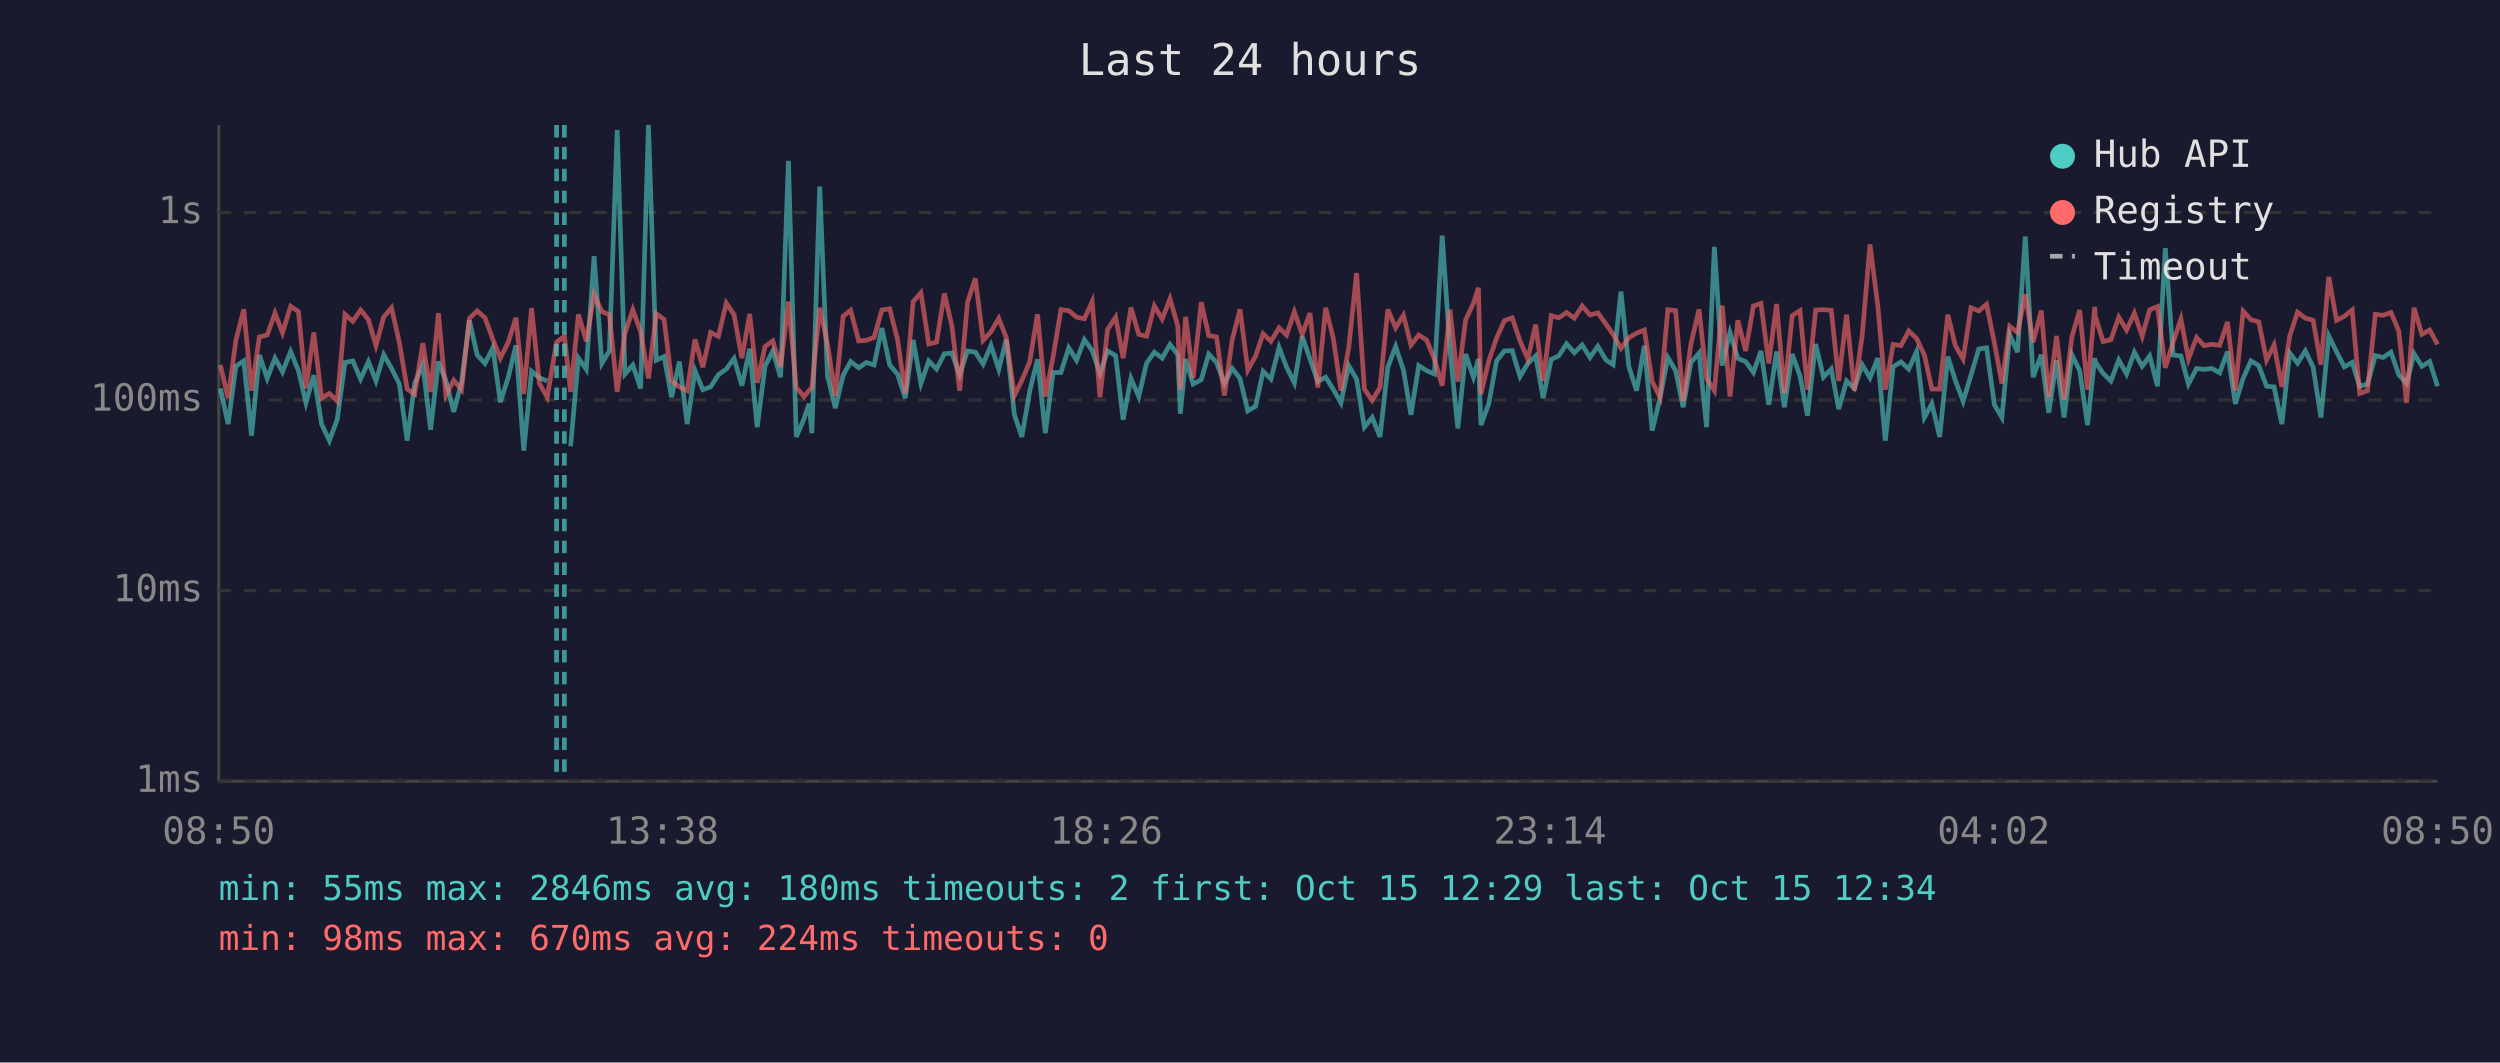
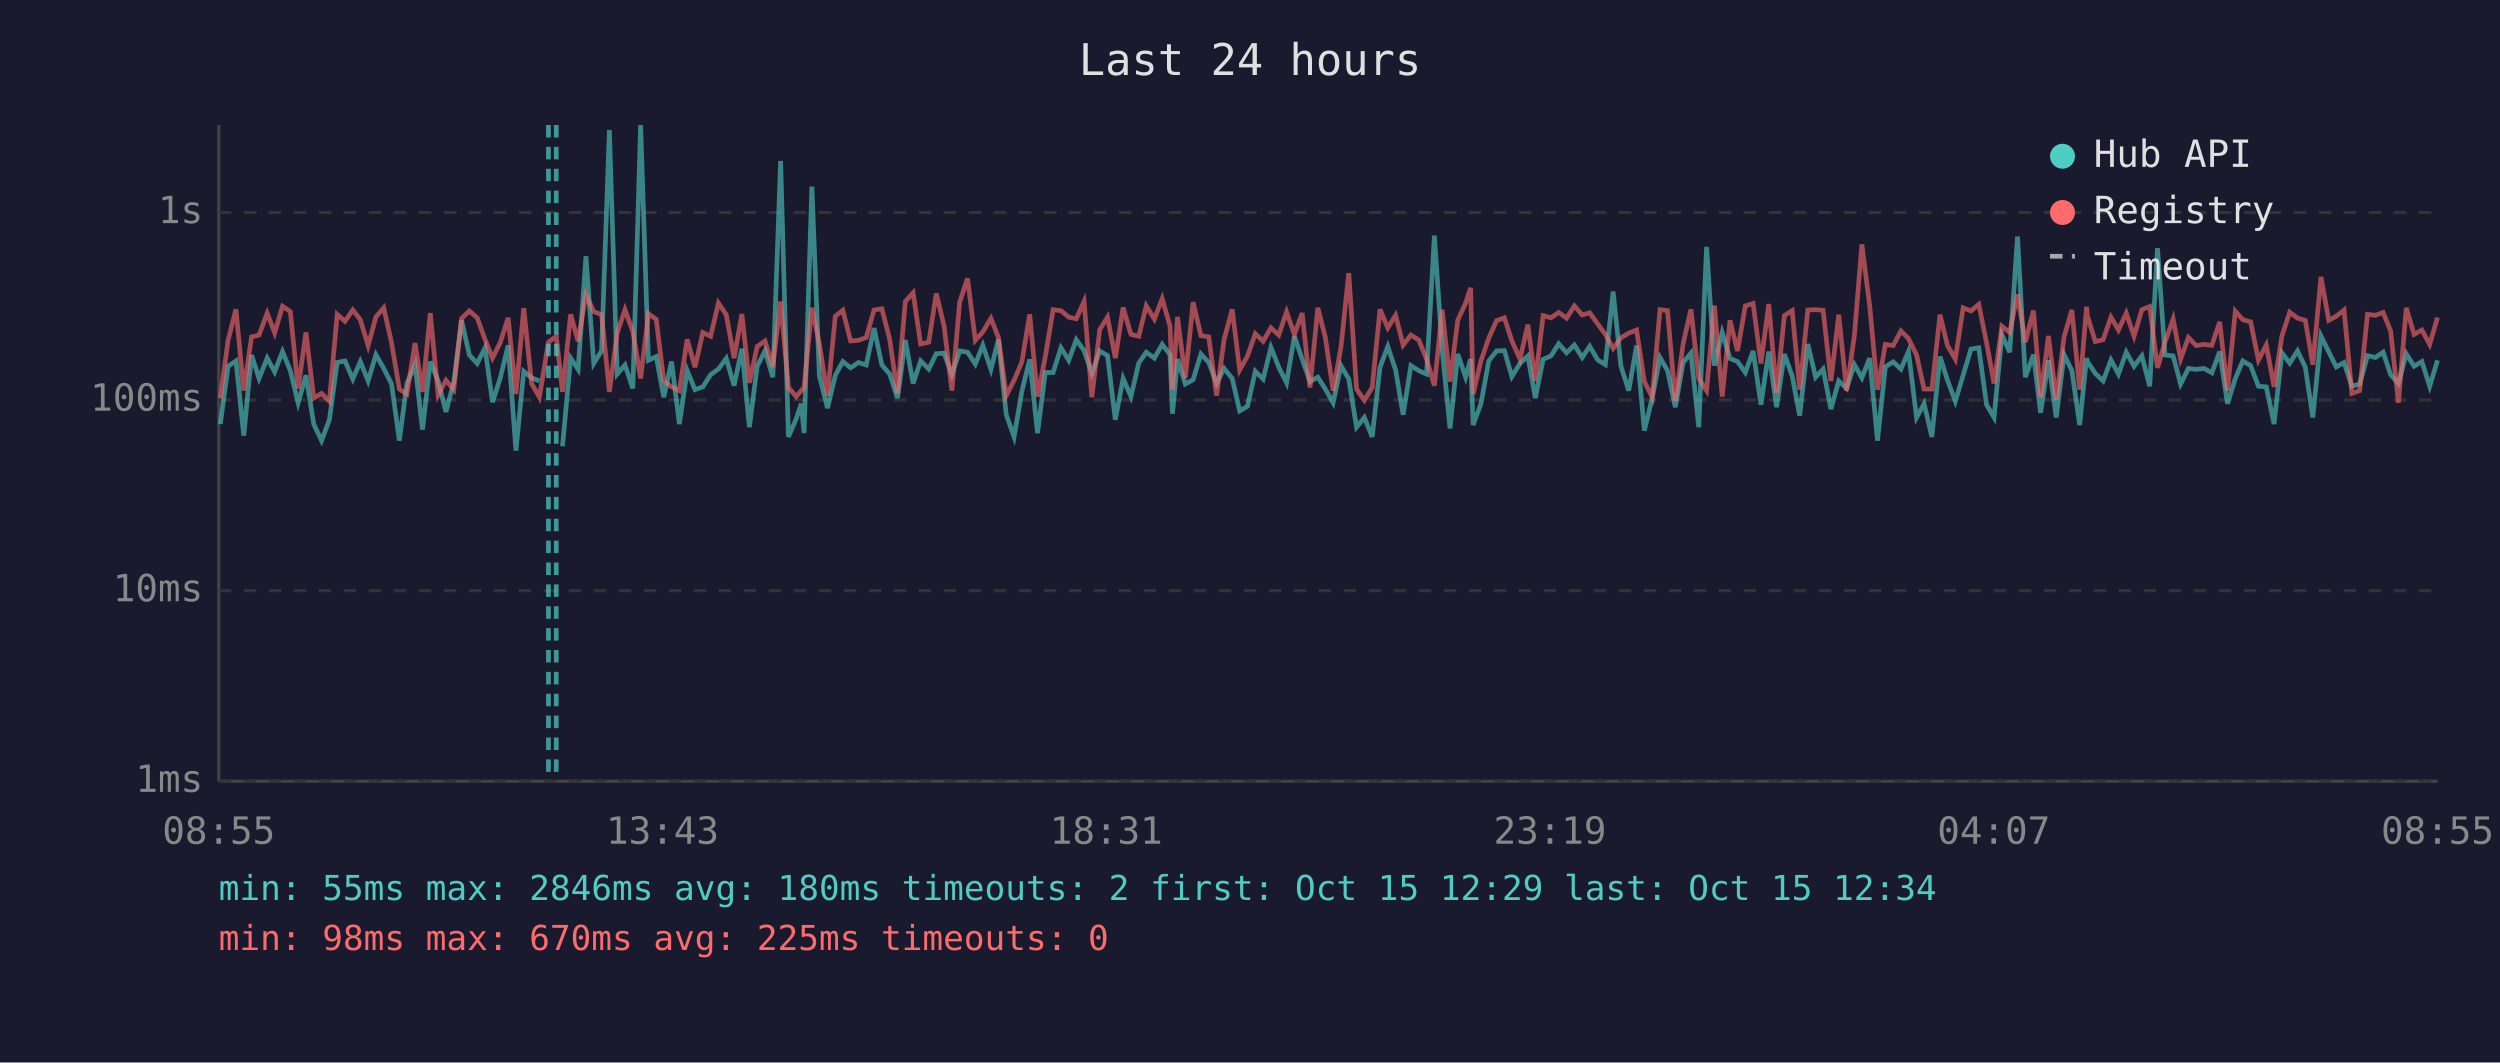
<svg xmlns="http://www.w3.org/2000/svg" viewBox="0 0 800 340" font-family="monospace" font-size="12">
  <rect width="800" height="340" fill="#1a1a2e" />
  <text x="400" y="24" fill="#e0e0e0" font-size="14" text-anchor="middle">Last 24 hours</text>
  <line x1="70" y1="40" x2="70" y2="250" stroke="#444" stroke-width="1" />
  <line x1="70" y1="250" x2="780" y2="250" stroke="#444" stroke-width="1" />
  <line x1="70" y1="250" x2="780" y2="250" stroke="#333" stroke-width="1" stroke-dasharray="4" />
  <text x="65" y="250" fill="#888" text-anchor="end" dominant-baseline="middle">1ms</text>
  <line x1="70" y1="189" x2="780" y2="189" stroke="#333" stroke-width="1" stroke-dasharray="4" />
  <text x="65" y="189" fill="#888" text-anchor="end" dominant-baseline="middle">10ms</text>
  <line x1="70" y1="128" x2="780" y2="128" stroke="#333" stroke-width="1" stroke-dasharray="4" />
  <text x="65" y="128" fill="#888" text-anchor="end" dominant-baseline="middle">100ms</text>
  <line x1="70" y1="68" x2="780" y2="68" stroke="#333" stroke-width="1" stroke-dasharray="4" />
  <text x="65" y="68" fill="#888" text-anchor="end" dominant-baseline="middle">1s</text>
-   <text x="70" y="270" fill="#888" text-anchor="middle">08:50</text>
-   <text x="212" y="270" fill="#888" text-anchor="middle">13:38</text>
-   <text x="354" y="270" fill="#888" text-anchor="middle">18:26</text>
-   <text x="496" y="270" fill="#888" text-anchor="middle">23:14</text>
-   <text x="638" y="270" fill="#888" text-anchor="middle">04:02</text>
-   <text x="780" y="270" fill="#888" text-anchor="middle">08:50</text>
-   <polyline points="70.5,124.3 73.0,135.7 75.5,117.2 78.0,115.5 80.5,139.4 83.0,113.6 85.5,121.1 88.0,114.6 90.4,119.0 93.0,112.5 95.5,118.6 97.9,128.9 100.4,120.1 102.9,135.7 105.4,141.0 107.9,134.3 110.4,116.0 112.9,115.5 115.4,121.3 117.9,115.7 120.3,121.9 122.8,113.5 125.3,117.9 127.8,122.9 130.3,141.0 132.7,122.7 135.3,116.7 137.8,137.5 140.3,115.7 142.7,121.9 145.2,131.8 147.7,122.3 150.2,102.5 152.7,113.6 155.2,116.3 157.7,111.3 160.1,128.7 162.6,120.9 165.1,110.5 167.6,144.2 170.1,118.8 172.6,120.9 175.1,121.9" fill="none" stroke="#4ecdc4" stroke-width="1.5" opacity="0.6" />
-   <polyline points="182.6,142.8 185.1,114.6 187.6,118.2 190.1,82.0 192.6,116.3 195.0,112.3 197.5,41.6 200.0,119.7 202.5,116.8 205.0,124.3 207.5,40.0 210.0,115.3 212.5,114.1 214.9,127.1 217.4,115.7 219.9,135.7 222.4,118.6 224.9,124.7 227.4,123.8 229.9,119.9 232.4,118.1 234.9,114.7 237.4,123.4 239.9,111.6 242.3,136.7 244.8,117.2 247.3,112.3 249.8,120.7 252.3,51.5 254.8,139.8 257.3,134.0 258.9,129.2 259.8,138.6 262.3,59.7 264.8,120.3 267.3,130.6 269.8,120.1 272.2,115.7 274.8,117.7 277.2,116.0 279.7,116.8 282.2,105.0 284.7,116.8 287.2,119.7 289.7,127.4 292.2,108.8 294.7,122.7 297.2,115.5 299.7,118.1 302.2,113.2 304.6,113.0 307.1,119.9 309.6,112.3 312.1,112.7 314.6,116.5 317.1,110.5 319.6,118.2 322.0,108.6 324.6,132.7 327.0,139.8 329.5,125.2 332.0,115.0 334.5,138.6 337.0,119.2 339.5,119.2 342.0,111.3 344.5,115.3 347.0,108.7 349.5,112.2 352.0,119.5 354.4,112.3 357.0,113.8 359.4,134.3 361.9,121.1 364.4,126.9 366.9,116.2 369.4,112.7 371.9,114.6 374.4,110.2 376.9,113.5 377.7,132.4 379.4,114.9 381.8,122.9 384.4,121.5 386.8,113.3 389.3,116.0 391.8,122.7 394.3,117.9 396.8,121.1 399.3,131.5 401.8,130.0 404.2,118.8 406.7,121.3 409.3,111.2 411.7,117.5 414.2,122.5 416.7,107.6 419.2,114.9 421.7,122.1 424.2,120.7 426.6,124.5 429.1,128.9 431.6,117.0 434.1,121.3 436.6,136.7 439.1,133.6 441.6,139.8 444.1,117.5 446.6,110.9 449.1,118.4 451.5,132.7 454.0,117.0 456.5,118.6 459.0,119.7 461.5,75.4 464.0,112.0 466.5,137.1 469.0,113.3 471.5,120.7 473.1,114.9 473.9,136.0 476.4,129.2 478.9,115.5 481.4,112.3 483.9,112.2 486.4,120.5 488.9,116.3 491.4,113.9 493.8,127.4 496.4,115.0 498.8,113.9 501.3,110.0 503.8,112.9 506.3,110.4 508.8,114.4 511.3,110.8 513.9,115.2 516.2,116.7 518.7,93.3 521.2,117.2 523.7,125.0 526.2,110.6 528.7,137.8 531.2,127.4 533.7,114.4 536.2,118.6 538.6,130.3 541.1,116.0 543.7,113.0 546.1,136.7 548.6,79.0 551.1,117.0 553.6,106.4 556.1,114.7 558.6,115.7 561.1,119.2 563.5,112.3 566.0,129.5 568.5,112.5 571.0,130.3 573.5,113.3 576.0,120.3 578.4,133.0 581.0,110.1 583.5,120.7 586.0,118.1 588.4,130.9 590.9,121.9 593.4,124.3 595.9,116.7 598.4,120.9 600.9,114.6 603.3,141.0 605.8,117.4 608.3,115.8 610.8,118.1 613.3,112.5 615.8,133.6 618.2,129.2 620.7,139.8 623.3,114.1 625.7,121.7 628.2,128.4 630.7,120.1 633.2,111.7 635.7,111.3 638.2,129.5 640.6,133.6 643.1,107.1 645.6,112.7 648.1,75.7 650.6,120.7 653.2,113.5 655.6,132.1 658.1,115.3 660.5,133.6 663.0,113.5 665.5,118.6 668.0,136.0 670.3,114.6 670.5,115.8 673.0,119.5 675.5,121.9 678.0,115.2 680.5,119.7 683.0,112.7 685.5,117.2 687.9,113.9 690.4,123.6 692.9,79.4 695.4,113.6 697.9,113.9 700.3,122.9 702.9,117.9 705.3,118.2 707.8,117.9 710.3,119.3 712.8,112.5 715.3,129.2 717.8,121.1 720.3,115.5 722.8,117.0 725.3,123.6 727.7,123.8 730.2,135.7 732.7,112.9 735.2,116.2 737.7,112.3 740.2,117.5 742.7,133.6 745.2,107.5 747.7,112.6 750.2,117.4 752.7,116.0 755.1,123.6 757.6,122.9 760.1,113.8 762.6,114.4 765.1,112.7 767.6,119.9 770.1,122.7 772.5,113.2 775.0,117.2 777.5,115.7 780.0,123.6" fill="none" stroke="#4ecdc4" stroke-width="1.5" opacity="0.6" />
-   <polyline points="70.5,116.8 73.0,127.4 75.5,108.8 78.0,99.0 80.5,125.0 83.0,107.8 85.5,107.2 88.0,100.2 90.4,106.5 93.0,98.0 95.5,99.7 97.9,124.3 100.4,106.4 102.9,127.4 105.4,125.9 107.9,128.4 110.4,100.6 112.9,102.8 115.4,99.2 117.9,102.3 120.3,110.6 122.8,101.4 125.3,98.5 127.8,109.7 130.3,124.5 132.7,126.1 135.3,109.8 137.8,125.4 140.3,100.2 142.7,126.4 145.2,121.7 147.7,124.7 150.2,101.9 152.7,99.5 155.2,101.7 157.7,108.6 160.1,114.6 162.6,109.6 165.1,101.7 167.6,126.1 170.1,98.6 172.6,122.7 175.1,127.1 178.1,109.5 180.6,107.6 182.6,125.4 185.1,100.6 187.6,109.2 190.1,94.3 192.6,99.7 195.0,100.7 197.5,125.4 200.0,106.6 202.5,99.1 205.0,106.1 207.5,121.1 210.0,100.4 212.5,102.2 214.9,121.9 217.4,123.8 219.9,125.0 222.4,108.6 224.9,117.5 227.4,106.4 229.9,107.6 232.4,97.0 234.9,100.7 237.4,114.6 239.9,100.5 242.3,122.5 244.8,110.9 247.3,109.1 249.8,117.4 252.3,96.5 254.8,124.0 257.3,126.9 258.9,125.0 259.8,124.0 262.3,98.5 264.8,110.1 267.3,126.6 269.8,101.2 272.2,99.3 274.8,109.1 277.2,108.9 279.7,108.0 282.2,99.2 284.7,98.8 287.2,108.6 289.7,125.9 292.2,96.5 294.7,93.7 297.2,110.1 299.7,109.5 302.2,93.9 304.6,104.3 307.1,125.0 309.6,96.7 312.1,89.1 314.6,108.9 317.1,106.2 319.6,101.9 322.0,108.0 324.6,126.6 327.0,121.7 329.5,115.8 332.0,100.6 334.5,126.9 337.0,114.1 339.5,99.1 342.0,99.4 344.5,101.5 347.0,102.0 349.5,96.5 352.0,127.1 354.4,105.5 357.0,101.5 359.4,114.6 361.9,98.4 364.4,107.0 366.9,107.6 369.4,97.9 371.9,102.1 374.4,95.6 376.9,104.3 377.7,124.7 379.4,101.4 381.8,120.9 384.4,96.7 386.8,107.4 389.3,107.8 391.8,126.6 394.3,108.7 396.8,99.0 399.3,118.4 401.8,113.9 404.2,106.8 406.7,109.2 409.3,104.9 411.7,107.2 414.2,99.8 416.7,107.0 419.2,100.2 421.7,124.0 424.2,98.5 426.6,108.0 429.1,125.0 431.6,111.2 434.1,87.4 436.6,124.5 439.1,128.1 441.6,124.0 444.1,99.0 446.6,104.9 449.1,100.9 451.5,110.4 454.0,107.2 456.5,108.8 459.0,114.9 461.5,123.4 464.0,99.1 466.5,122.1 469.0,102.4 471.5,97.0 473.1,92.1 473.9,126.1 476.4,115.5 478.9,108.2 481.4,102.6 483.9,101.7 486.4,109.1 488.9,114.9 491.4,103.9 493.8,121.9 496.4,101.0 498.8,101.7 501.3,100.0 503.8,101.8 506.3,97.9 508.8,100.8 511.3,100.1 513.9,103.7 516.2,107.0 518.7,111.5 521.2,108.1 523.7,106.6 526.2,105.6 528.7,122.1 531.2,127.1 533.7,99.1 536.2,99.4 538.6,128.4 541.1,110.0 543.7,99.0 546.1,121.1 548.6,125.0 551.1,97.8 553.6,126.9 556.1,102.5 558.6,112.3 561.1,97.9 563.5,97.1 566.0,116.3 568.5,97.3 571.0,125.7 573.5,101.0 576.0,99.4 578.4,124.7 581.0,99.2 583.5,99.1 586.0,99.3 588.4,121.9 590.9,100.7 593.4,125.0 595.9,107.4 598.4,78.2 600.9,97.9 603.3,124.7 605.8,110.2 608.3,110.6 610.8,105.9 613.3,108.3 615.8,113.6 618.2,124.5 620.7,124.5 623.3,100.7 625.7,110.6 628.2,114.9 630.7,98.5 633.2,99.5 635.7,97.4 638.2,109.7 640.6,122.7 643.1,104.4 645.6,106.4 648.1,94.2 650.6,109.5 653.2,99.4 655.6,127.1 658.1,107.5 660.5,127.9 663.0,107.8 665.5,99.2 668.0,124.7 670.3,98.2 670.5,101.2 673.0,109.3 675.5,108.7 678.0,101.5 680.5,105.6 683.0,100.2 685.5,107.6 687.9,99.1 690.4,98.1 692.9,117.7 695.4,109.5 697.9,102.1 700.3,114.9 702.9,108.0 705.3,110.6 707.8,110.2 710.3,110.5 712.8,103.0 715.3,125.0 717.8,99.6 720.3,102.3 722.8,103.0 725.3,115.2 727.7,110.4 730.2,123.8 732.7,107.6 735.2,99.9 737.7,101.8 740.2,102.5 742.7,116.7 745.2,88.6 747.7,102.5 750.2,101.2 752.7,99.2 755.1,125.9 757.6,125.0 760.1,100.6 762.6,100.9 765.1,100.0 767.6,105.9 770.1,128.9 772.5,98.5 775.0,107.0 777.5,105.6 780.0,110.2" fill="none" stroke="#ff6b6b" stroke-width="1.5" opacity="0.6" />
-   <line x1="178.1" y1="40" x2="178.1" y2="250" stroke="#4ecdc4" stroke-width="1.5" stroke-dasharray="4,3" opacity="0.7" />
-   <line x1="180.6" y1="40" x2="180.6" y2="250" stroke="#4ecdc4" stroke-width="1.5" stroke-dasharray="4,3" opacity="0.7" />
+   <text x="70" y="270" fill="#888" text-anchor="middle">08:55</text>
+   <text x="212" y="270" fill="#888" text-anchor="middle">13:43</text>
+   <text x="354" y="270" fill="#888" text-anchor="middle">18:31</text>
+   <text x="496" y="270" fill="#888" text-anchor="middle">23:19</text>
+   <text x="638" y="270" fill="#888" text-anchor="middle">04:07</text>
+   <text x="780" y="270" fill="#888" text-anchor="middle">08:55</text>
+   <polyline points="70.5,135.7 73.0,117.2 75.5,115.5 78.0,139.4 80.5,113.6 82.9,121.1 85.5,114.6 87.9,119.0 90.4,112.5 92.9,118.6 95.4,128.9 97.9,120.1 100.4,135.7 102.9,141.0 105.4,134.3 107.9,116.0 110.4,115.5 112.9,121.3 115.3,115.7 117.8,121.9 120.3,113.5 122.8,117.9 125.3,122.9 127.8,141.0 130.2,122.7 132.8,116.7 135.2,137.5 137.7,115.7 140.2,121.9 142.7,131.8 145.2,122.3 147.7,102.5 150.2,113.6 152.7,116.3 155.2,111.3 157.6,128.7 160.1,120.9 162.6,110.5 165.1,144.2 167.6,118.8 170.1,120.9 172.6,121.9" fill="none" stroke="#4ecdc4" stroke-width="1.5" opacity="0.6" />
+   <polyline points="180.0,142.8 182.6,114.6 185.0,118.2 187.5,82.0 190.0,116.3 192.5,112.3 195.0,41.6 197.5,119.7 200.0,116.8 202.5,124.3 205.0,40.0 207.5,115.3 210.0,114.1 212.4,127.1 214.9,115.7 217.4,135.7 219.9,118.6 222.4,124.7 224.9,123.8 227.4,119.9 229.9,118.1 232.4,114.7 234.9,123.4 237.4,111.6 239.8,136.7 242.3,117.2 244.8,112.3 247.3,120.7 249.8,51.5 252.3,139.8 254.8,134.0 256.4,129.2 257.3,138.6 259.8,59.7 262.2,120.3 264.8,130.6 267.3,120.1 269.7,115.7 272.2,117.7 274.7,116.0 277.2,116.8 279.7,105.0 282.2,116.8 284.7,119.7 287.2,127.4 289.7,108.8 292.2,122.7 294.6,115.5 297.2,118.1 299.6,113.2 302.1,113.0 304.6,119.9 307.1,112.3 309.6,112.7 312.1,116.5 314.5,110.5 317.1,118.2 319.5,108.6 322.0,132.7 324.5,139.8 327.0,125.2 329.5,115.0 332.0,138.6 334.5,119.2 337.0,119.2 339.5,111.3 342.0,115.3 344.4,108.7 346.9,112.2 349.4,119.5 351.9,112.3 354.4,113.8 356.9,134.3 359.4,121.1 361.9,126.9 364.4,116.2 366.8,112.7 369.4,114.6 371.9,110.2 374.4,113.5 375.2,132.4 376.8,114.9 379.3,122.9 381.8,121.5 384.3,113.3 386.8,116.0 389.3,122.7 391.7,117.9 394.3,121.1 396.7,131.5 399.2,130.0 401.7,118.8 404.2,121.3 406.7,111.2 409.2,117.5 411.7,122.5 414.2,107.6 416.7,114.9 419.2,122.1 421.7,120.7 424.1,124.5 426.6,128.9 429.1,117.0 431.6,121.3 434.1,136.7 436.6,133.6 439.1,139.8 441.6,117.5 444.1,110.9 446.6,118.4 449.0,132.7 451.5,117.0 454.0,118.6 456.5,119.7 459.0,75.4 461.5,112.0 464.0,137.1 466.5,113.3 469.0,120.7 470.6,114.9 471.4,136.0 473.9,129.2 476.4,115.5 478.9,112.3 481.4,112.2 483.8,120.5 486.4,116.3 488.9,113.9 491.3,127.4 493.8,115.0 496.3,113.9 498.8,110.0 501.3,112.9 503.8,110.4 506.3,114.4 508.7,110.8 511.3,115.2 513.7,116.7 516.2,93.3 518.7,117.2 521.2,125.0 523.7,110.6 526.2,137.8 528.7,127.4 531.2,114.4 533.6,118.6 536.1,130.3 538.6,116.0 541.1,113.0 543.6,136.7 546.1,79.0 548.6,117.0 551.1,106.4 553.6,114.7 556.0,115.7 558.5,119.2 561.0,112.3 563.5,129.5 566.0,112.5 568.5,130.3 571.0,113.3 573.5,120.3 575.9,133.0 578.5,110.1 581.0,120.7 583.4,118.1 585.9,130.9 588.4,121.9 590.9,124.3 593.4,116.7 595.8,120.9 598.3,114.6 600.8,141.0 603.3,117.4 605.8,115.8 608.3,118.1 610.7,112.5 613.3,133.6 615.7,129.2 618.2,139.8 620.8,114.1 623.2,121.7 625.7,128.4 628.2,120.1 630.7,111.7 633.2,111.3 635.7,129.5 638.1,133.6 640.6,107.1 643.1,112.7 645.6,75.7 648.1,120.7 650.7,113.5 653.0,132.1 655.5,115.3 658.0,133.6 660.5,113.5 663.0,118.6 665.5,136.0 667.7,114.6 668.0,115.8 670.5,119.5 673.0,121.9 675.5,115.2 677.9,119.7 680.4,112.7 682.9,117.2 685.4,113.9 687.9,123.6 690.4,79.4 692.8,113.6 695.4,113.9 697.8,122.9 700.3,117.9 702.8,118.2 705.3,117.9 707.8,119.3 710.3,112.5 712.8,129.2 715.3,121.1 717.7,115.5 720.2,117.0 722.7,123.6 725.2,123.8 727.7,135.7 730.2,112.9 732.7,116.2 735.2,112.3 737.7,117.5 740.1,133.6 742.7,107.5 745.2,112.6 747.6,117.4 750.1,116.0 752.6,123.6 755.1,122.9 757.6,113.8 760.1,114.4 762.6,112.7 765.0,119.9 767.5,122.7 770.0,113.2 772.5,117.2 775.0,115.7 777.5,123.6 780.0,115.3" fill="none" stroke="#4ecdc4" stroke-width="1.5" opacity="0.6" />
+   <polyline points="70.5,127.4 73.0,108.8 75.5,99.0 78.0,125.0 80.5,107.8 82.9,107.2 85.5,100.2 87.9,106.5 90.4,98.0 92.9,99.7 95.4,124.3 97.9,106.4 100.4,127.4 102.9,125.9 105.4,128.4 107.9,100.6 110.4,102.8 112.9,99.2 115.3,102.3 117.8,110.6 120.3,101.4 122.8,98.5 125.3,109.7 127.8,124.5 130.2,126.1 132.8,109.8 135.2,125.4 137.7,100.2 140.2,126.4 142.7,121.7 145.2,124.7 147.7,101.9 150.2,99.5 152.7,101.7 155.2,108.6 157.6,114.6 160.1,109.6 162.6,101.7 165.1,126.1 167.6,98.6 170.1,122.7 172.6,127.1 175.5,109.5 178.0,107.6 180.0,125.4 182.6,100.6 185.0,109.2 187.5,94.3 190.0,99.7 192.5,100.7 195.0,125.4 197.5,106.6 200.0,99.1 202.5,106.1 205.0,121.1 207.5,100.4 210.0,102.2 212.4,121.9 214.9,123.8 217.4,125.0 219.9,108.6 222.4,117.5 224.9,106.4 227.4,107.6 229.9,97.0 232.4,100.7 234.9,114.6 237.4,100.5 239.8,122.5 242.3,110.9 244.8,109.1 247.3,117.4 249.8,96.5 252.3,124.0 254.8,126.9 256.4,125.0 257.3,124.0 259.8,98.5 262.2,110.1 264.8,126.6 267.3,101.2 269.7,99.3 272.2,109.1 274.7,108.9 277.2,108.0 279.7,99.2 282.2,98.8 284.7,108.6 287.2,125.9 289.7,96.5 292.2,93.7 294.6,110.1 297.2,109.5 299.6,93.9 302.1,104.3 304.6,125.0 307.1,96.7 309.6,89.1 312.1,108.9 314.5,106.2 317.1,101.9 319.5,108.0 322.0,126.6 324.5,121.7 327.0,115.8 329.5,100.6 332.0,126.9 334.5,114.1 337.0,99.1 339.5,99.4 342.0,101.5 344.4,102.0 346.9,96.5 349.4,127.1 351.9,105.5 354.4,101.5 356.9,114.6 359.4,98.4 361.9,107.0 364.4,107.6 366.8,97.9 369.4,102.1 371.9,95.6 374.4,104.3 375.2,124.7 376.8,101.4 379.3,120.9 381.8,96.7 384.3,107.4 386.8,107.8 389.3,126.6 391.7,108.7 394.3,99.0 396.7,118.4 399.2,113.9 401.7,106.8 404.2,109.2 406.7,104.9 409.2,107.2 411.7,99.8 414.2,107.0 416.7,100.2 419.2,124.0 421.7,98.5 424.1,108.0 426.6,125.0 429.1,111.2 431.6,87.4 434.1,124.5 436.6,128.1 439.1,124.0 441.6,99.0 444.1,104.9 446.6,100.9 449.0,110.4 451.5,107.2 454.0,108.8 456.5,114.9 459.0,123.4 461.5,99.1 464.0,122.1 466.5,102.4 469.0,97.0 470.6,92.1 471.4,126.1 473.9,115.5 476.4,108.2 478.9,102.6 481.4,101.7 483.8,109.1 486.4,114.9 488.9,103.9 491.3,121.9 493.8,101.0 496.3,101.7 498.8,100.0 501.3,101.8 503.8,97.9 506.3,100.8 508.7,100.1 511.3,103.7 513.7,107.0 516.2,111.5 518.7,108.1 521.2,106.6 523.7,105.6 526.2,122.1 528.7,127.1 531.2,99.1 533.6,99.4 536.1,128.4 538.6,110.0 541.1,99.0 543.6,121.1 546.1,125.0 548.6,97.8 551.1,126.9 553.6,102.5 556.0,112.3 558.5,97.9 561.0,97.1 563.5,116.3 566.0,97.3 568.5,125.7 571.0,101.0 573.5,99.4 575.9,124.7 578.5,99.2 581.0,99.1 583.4,99.3 585.9,121.9 588.4,100.7 590.9,125.0 593.4,107.4 595.8,78.2 598.3,97.9 600.8,124.7 603.3,110.2 605.8,110.6 608.3,105.9 610.7,108.3 613.3,113.6 615.7,124.5 618.2,124.5 620.8,100.7 623.2,110.6 625.7,114.9 628.2,98.5 630.7,99.5 633.2,97.4 635.7,109.7 638.1,122.7 640.6,104.4 643.1,106.4 645.6,94.2 648.1,109.5 650.7,99.4 653.0,127.1 655.5,107.5 658.0,127.9 660.5,107.8 663.0,99.2 665.5,124.7 667.7,98.2 668.0,101.2 670.5,109.3 673.0,108.7 675.5,101.5 677.9,105.6 680.4,100.2 682.9,107.6 685.4,99.1 687.9,98.1 690.4,117.7 692.8,109.5 695.4,102.1 697.8,114.9 700.3,108.0 702.8,110.6 705.3,110.2 707.8,110.5 710.3,103.0 712.8,125.0 715.3,99.6 717.7,102.3 720.2,103.0 722.7,115.2 725.2,110.4 727.7,123.8 730.2,107.6 732.7,99.9 735.2,101.8 737.7,102.5 740.1,116.7 742.7,88.6 745.2,102.5 747.6,101.2 750.1,99.2 752.6,125.9 755.1,125.0 757.6,100.6 760.1,100.9 762.6,100.0 765.0,105.9 767.5,128.9 770.0,98.5 772.5,107.0 775.0,105.6 777.5,110.2 780.0,101.6" fill="none" stroke="#ff6b6b" stroke-width="1.5" opacity="0.6" />
+   <line x1="175.5" y1="40" x2="175.5" y2="250" stroke="#4ecdc4" stroke-width="1.5" stroke-dasharray="4,3" opacity="0.7" />
+   <line x1="178.0" y1="40" x2="178.0" y2="250" stroke="#4ecdc4" stroke-width="1.5" stroke-dasharray="4,3" opacity="0.7" />
  <circle cx="660" cy="50" r="4" fill="#4ecdc4" />
  <text x="670" y="50" fill="#e0e0e0" dominant-baseline="middle">Hub API</text>
  <circle cx="660" cy="68" r="4" fill="#ff6b6b" />
  <text x="670" y="68" fill="#e0e0e0" dominant-baseline="middle">Registry</text>
  <line x1="656" y1="82" x2="664" y2="82" stroke="#e0e0e0" stroke-width="1.5" stroke-dasharray="4,3" opacity="0.7" />
  <text x="670" y="86" fill="#e0e0e0" dominant-baseline="middle">Timeout</text>
  <text x="70" y="288" fill="#4ecdc4" font-size="11">min: 55ms  max: 2846ms  avg: 180ms  timeouts: 2  first: Oct 15 12:29  last: Oct 15 12:34</text>
-   <text x="70" y="304" fill="#ff6b6b" font-size="11">min: 98ms  max: 670ms  avg: 224ms  timeouts: 0</text>
+   <text x="70" y="304" fill="#ff6b6b" font-size="11">min: 98ms  max: 670ms  avg: 225ms  timeouts: 0</text>
</svg>
